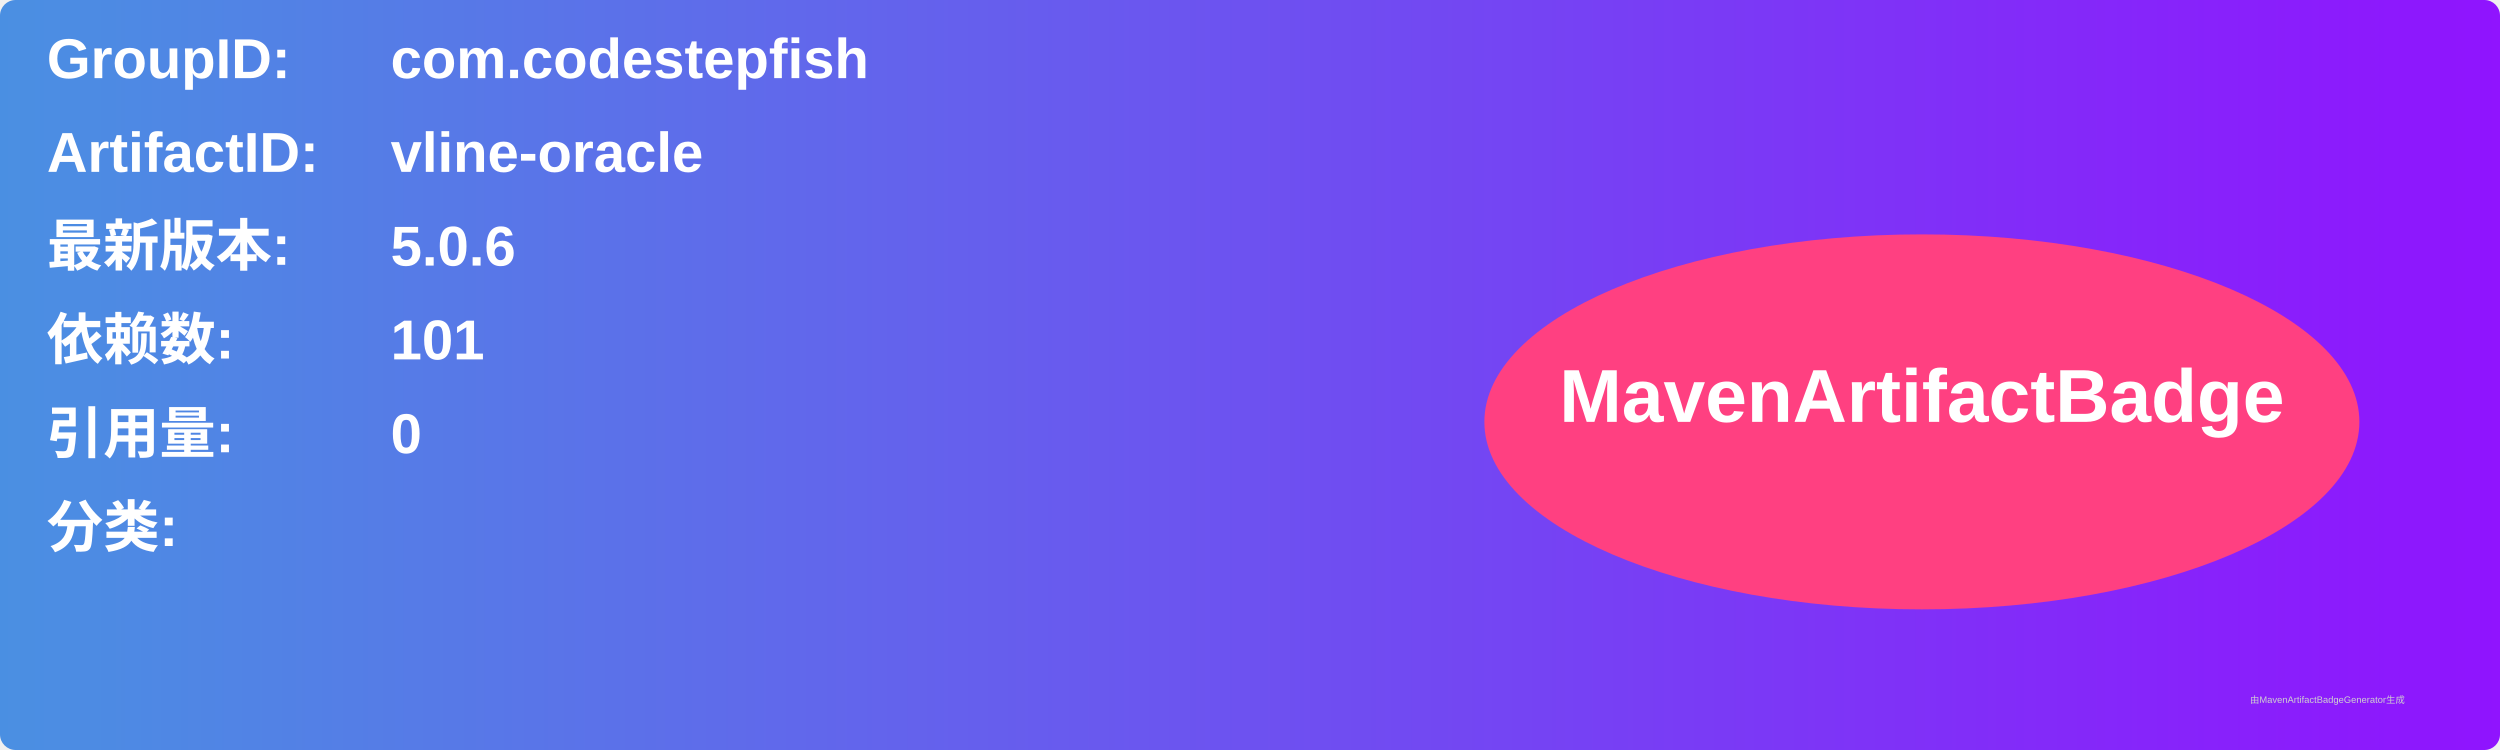
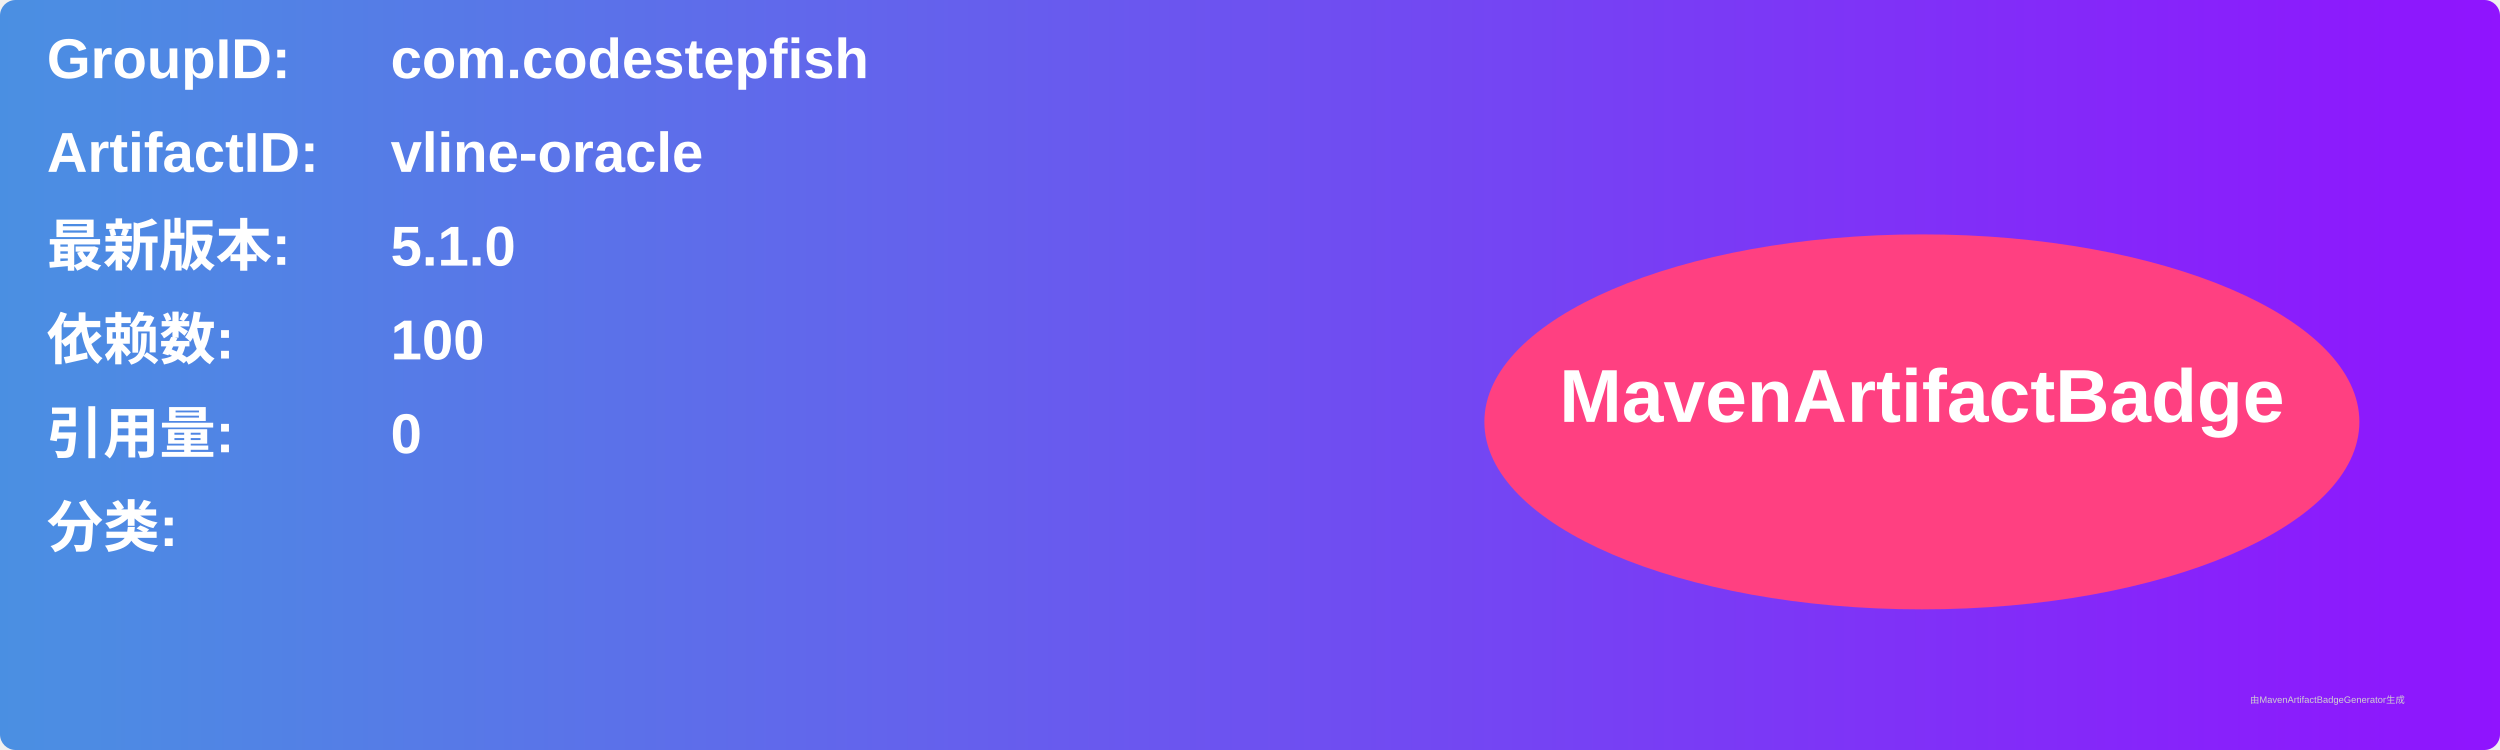
<svg xmlns="http://www.w3.org/2000/svg" width="800" height="240" viewBox="0 0 800 240">
  <linearGradient id="grad" x1="0%" y1="0%" x2="100%" y2="0%">
    <stop offset="0%" stop-color="#4a90e2" />
    <stop offset="100%" stop-color="#9013fe" />
  </linearGradient>
  <rect width="100%" height="100%" rx="5" ry="5" fill="url(#grad)" />
  <g transform="translate(15, 15)">
    <text x="0" y="10" font-family="Arial" font-size="18" fill="white" font-weight="bold" width="260">GroupID:</text>
    <text x="110" y="10" font-family="Arial" font-size="18" fill="white" font-weight="bold" width="460">com.codestepfish</text>
    <text x="0" y="40" font-family="Arial" font-size="18" fill="white" font-weight="bold" width="260">ArtifactID:</text>
    <text x="110" y="40" font-family="Arial" font-size="18" fill="white" font-weight="bold" width="460">vline-oracle</text>
    <text x="0" y="70" font-family="Arial" font-size="18" fill="white" font-weight="bold">最新版本:</text>
    <text x="110" y="70" font-family="Arial" font-size="18" fill="white" font-weight="bold">
-       <tspan font-weight="bold">5.0.6</tspan>
+       <tspan font-weight="bold">5.1.0</tspan>
    </text>
    <text x="0" y="100" font-family="Arial" font-size="18" fill="white" font-weight="bold">依赖数: </text>
    <text x="110" y="100" font-family="Arial" font-size="18" fill="white">
-       <tspan font-weight="bold">101</tspan>
+       <tspan font-weight="bold">100</tspan>
    </text>
    <text x="0" y="130" font-family="Arial" font-size="18" fill="white" font-weight="bold">引用量: </text>
    <text x="110" y="130" font-family="Arial" font-size="18" fill="white">
      <tspan font-weight="bold">0</tspan>
    </text>
    <text x="0" y="160" font-family="Arial" font-size="18" fill="white" font-weight="bold">分类:</text>
    <text x="10" y="190" font-family="Arial" font-size="10" fill="white">
      <tspan font-weight="bold" />
    </text>
    <ellipse cx="600" cy="120" rx="140" ry="60" fill="#ff4081" />
    <text x="600" y="120" text-anchor="middle" font-family="Arial" font-size="24" fill="white" font-weight="bold">MavenArtifactBadge</text>
  </g>
  <text x="720" y="225" font-family="Arial" font-size="3" fill="#d0d0d0">由MavenArtifactBadgeGenerator生成</text>
</svg>
